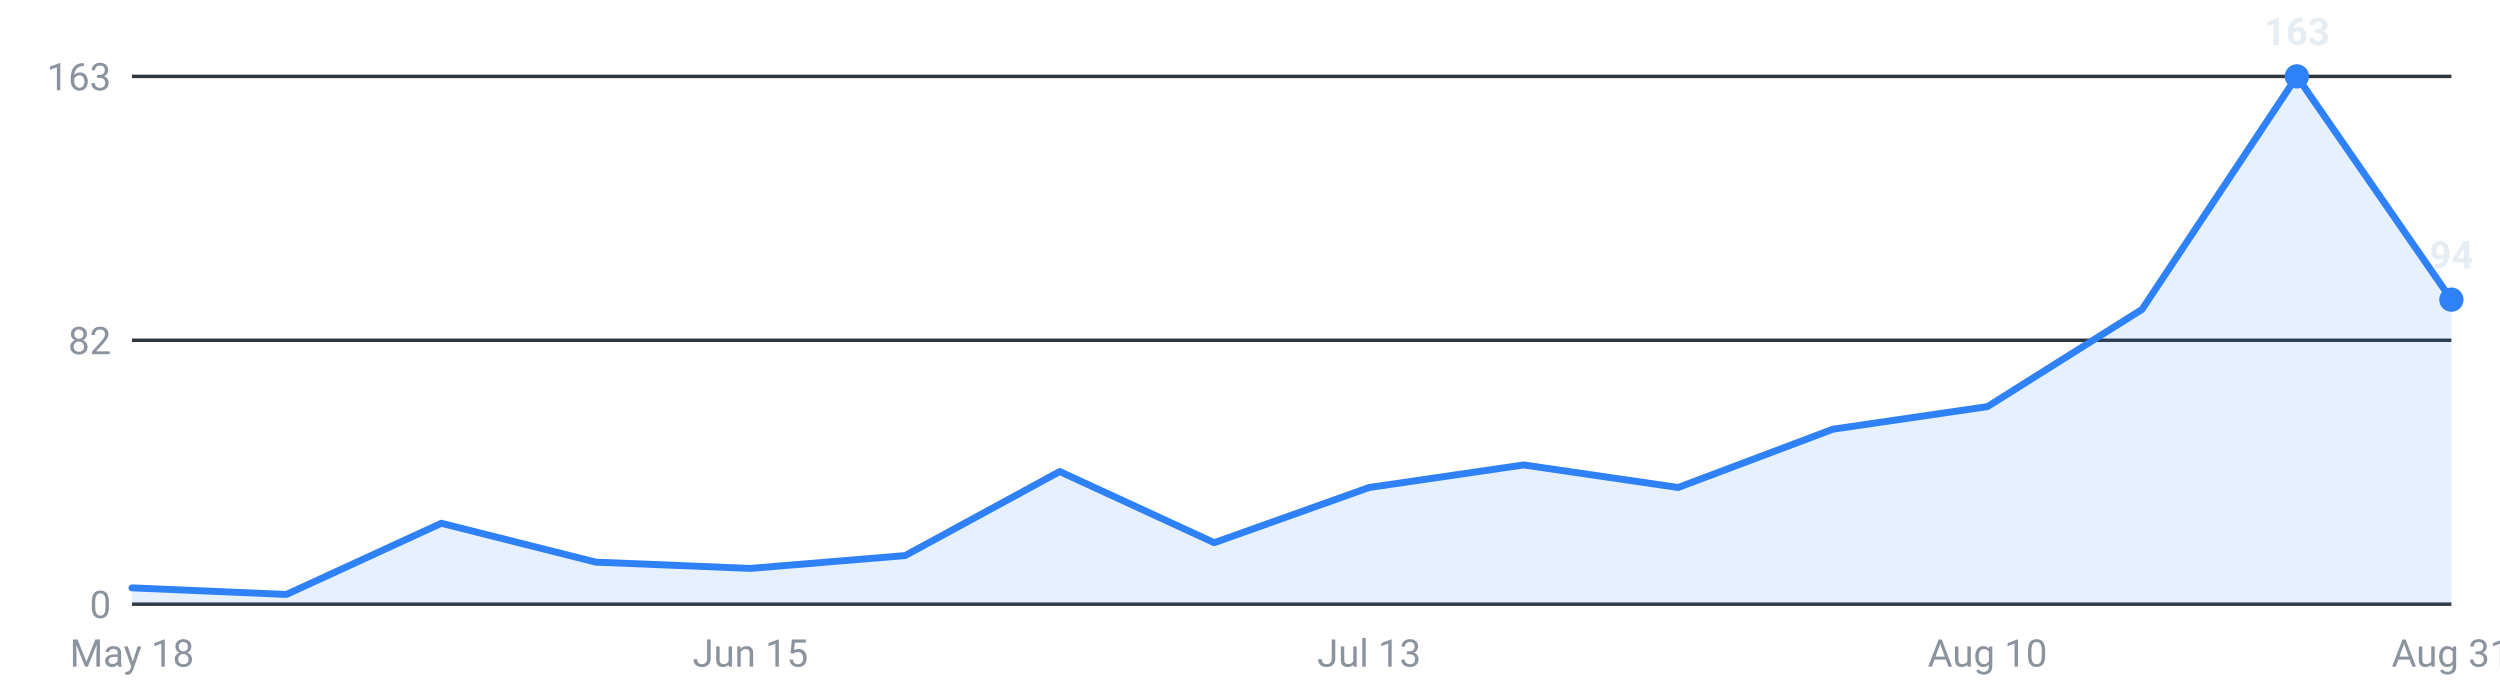
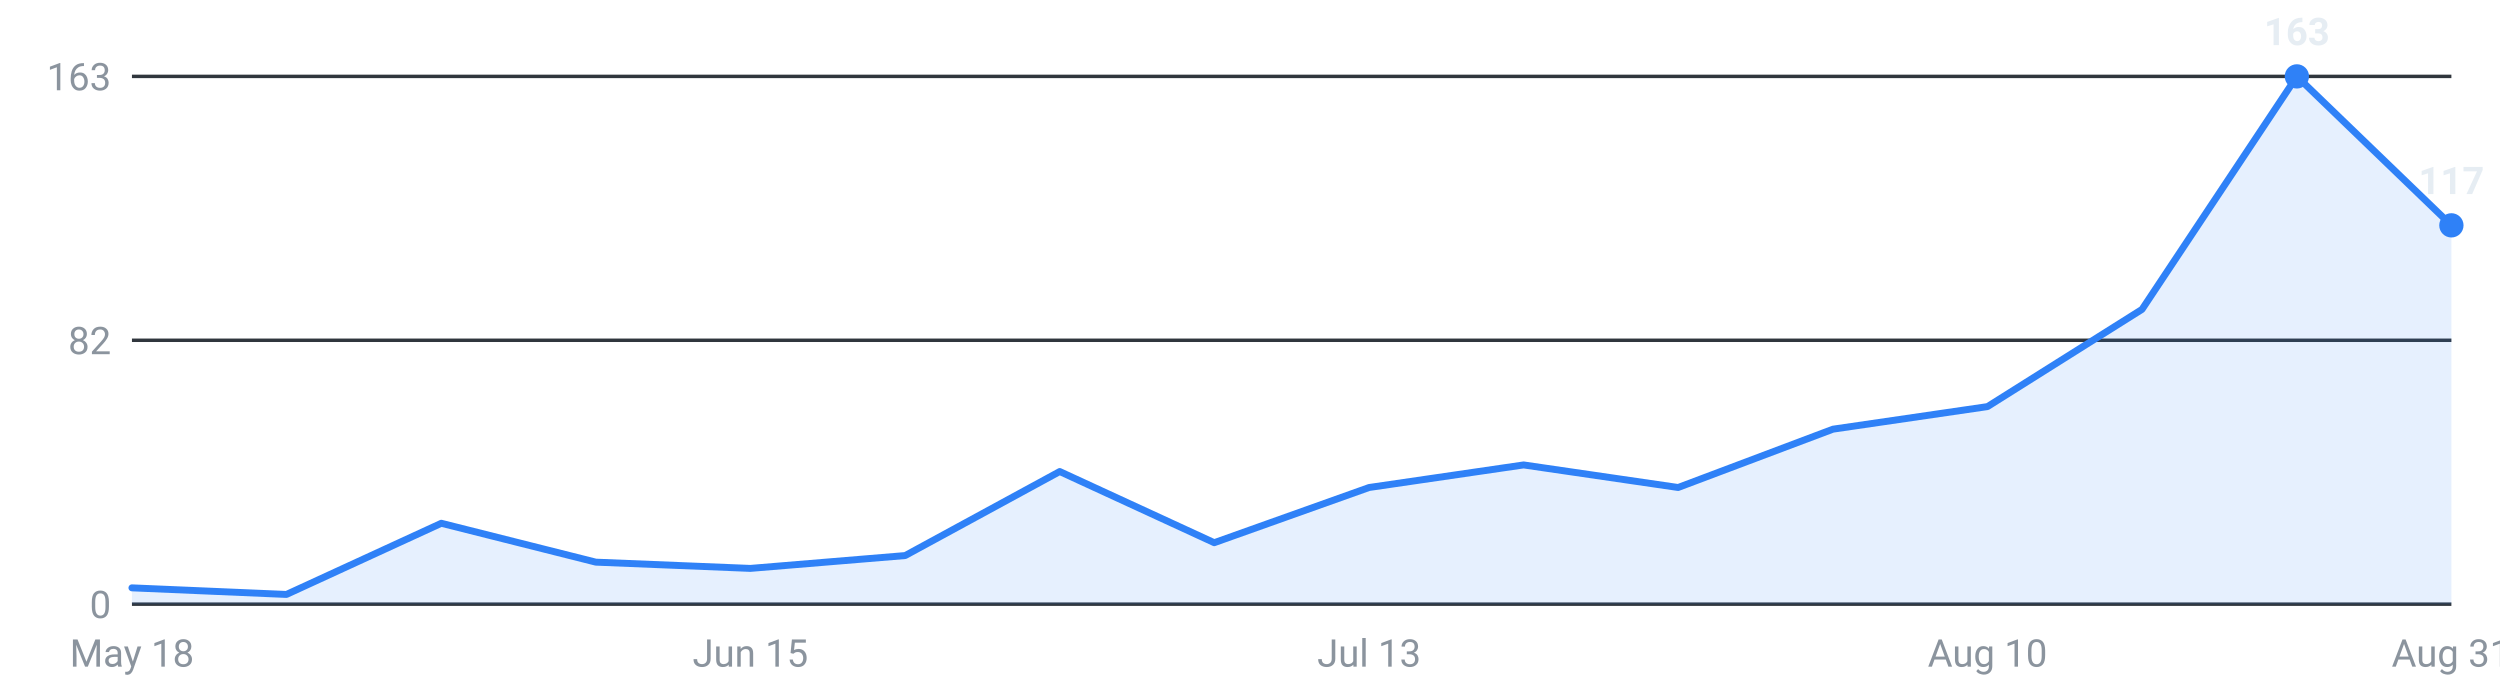
<svg xmlns="http://www.w3.org/2000/svg" viewBox="0 0 720 200" width="720" height="200" role="img" aria-label="Internships posted per week, last 16 weeks">
  <g font-family="-apple-system,Segoe UI,Roboto,sans-serif" font-size="11">
    <line x1="38" y1="174.0" x2="706" y2="174.0" stroke="#30363d" stroke-width="1" />
    <text x="32" y="178.0" text-anchor="end" fill="#8b949e">0</text>
    <line x1="38" y1="98.0" x2="706" y2="98.0" stroke="#30363d" stroke-width="1" />
    <text x="32" y="102.0" text-anchor="end" fill="#8b949e">82</text>
    <line x1="38" y1="22.0" x2="706" y2="22.0" stroke="#30363d" stroke-width="1" />
    <text x="32" y="26.0" text-anchor="end" fill="#8b949e">163</text>
-     <path d="M38.0,174 L38.0,169.3 L82.5,171.2 L127.1,150.7 L171.6,161.9 L216.1,163.7 L260.7,160.0 L305.2,135.8 L349.7,156.3 L394.3,140.4 L438.8,133.9 L483.3,140.4 L527.9,123.6 L572.4,117.1 L616.9,89.1 L661.5,22.0 L706.0,86.3 L706.0,174 Z" fill="#2f81f7" fill-opacity="0.12" />
-     <polyline points="38.0,169.3 82.5,171.2 127.1,150.7 171.6,161.9 216.1,163.7 260.7,160.0 305.2,135.8 349.7,156.3 394.3,140.4 438.8,133.9 483.3,140.4 527.9,123.6 572.4,117.1 616.9,89.1 661.5,22.0 706.0,86.3" fill="none" stroke="#2f81f7" stroke-width="2" stroke-linejoin="round" stroke-linecap="round" />
+     <path d="M38.0,174 L38.0,169.3 L82.5,171.2 L127.1,150.7 L171.6,161.9 L216.1,163.7 L260.7,160.0 L305.2,135.8 L349.7,156.3 L394.3,140.4 L438.8,133.9 L483.3,140.4 L527.9,123.6 L572.4,117.1 L616.9,89.1 L661.5,22.0 L706.0,64.9 L706.0,174 Z" fill="#2f81f7" fill-opacity="0.12" />
+     <polyline points="38.0,169.3 82.5,171.2 127.1,150.7 171.6,161.9 216.1,163.7 260.7,160.0 305.2,135.8 349.7,156.3 394.3,140.4 438.8,133.9 483.3,140.4 527.9,123.6 572.4,117.1 616.9,89.1 661.5,22.0 706.0,64.9" fill="none" stroke="#2f81f7" stroke-width="2" stroke-linejoin="round" stroke-linecap="round" />
    <circle cx="661.5" cy="22.0" r="3.5" fill="#2f81f7" />
    <text x="661.5" y="13.0" text-anchor="middle" fill="#e6edf3" font-weight="600">163</text>
-     <circle cx="706.0" cy="86.3" r="3.5" fill="#2f81f7" />
-     <text x="706.0" y="77.3" text-anchor="middle" fill="#e6edf3" font-weight="600">94</text>
+     <circle cx="706.0" cy="64.9" r="3.5" fill="#2f81f7" />
+     <text x="706.0" y="55.9" text-anchor="middle" fill="#e6edf3" font-weight="600">117</text>
    <text x="38.0" y="192" text-anchor="middle" fill="#8b949e">May 18</text>
    <text x="216.1" y="192" text-anchor="middle" fill="#8b949e">Jun 15</text>
    <text x="394.3" y="192" text-anchor="middle" fill="#8b949e">Jul 13</text>
    <text x="572.4" y="192" text-anchor="middle" fill="#8b949e">Aug 10</text>
    <text x="706.0" y="192" text-anchor="middle" fill="#8b949e">Aug 31</text>
  </g>
</svg>
